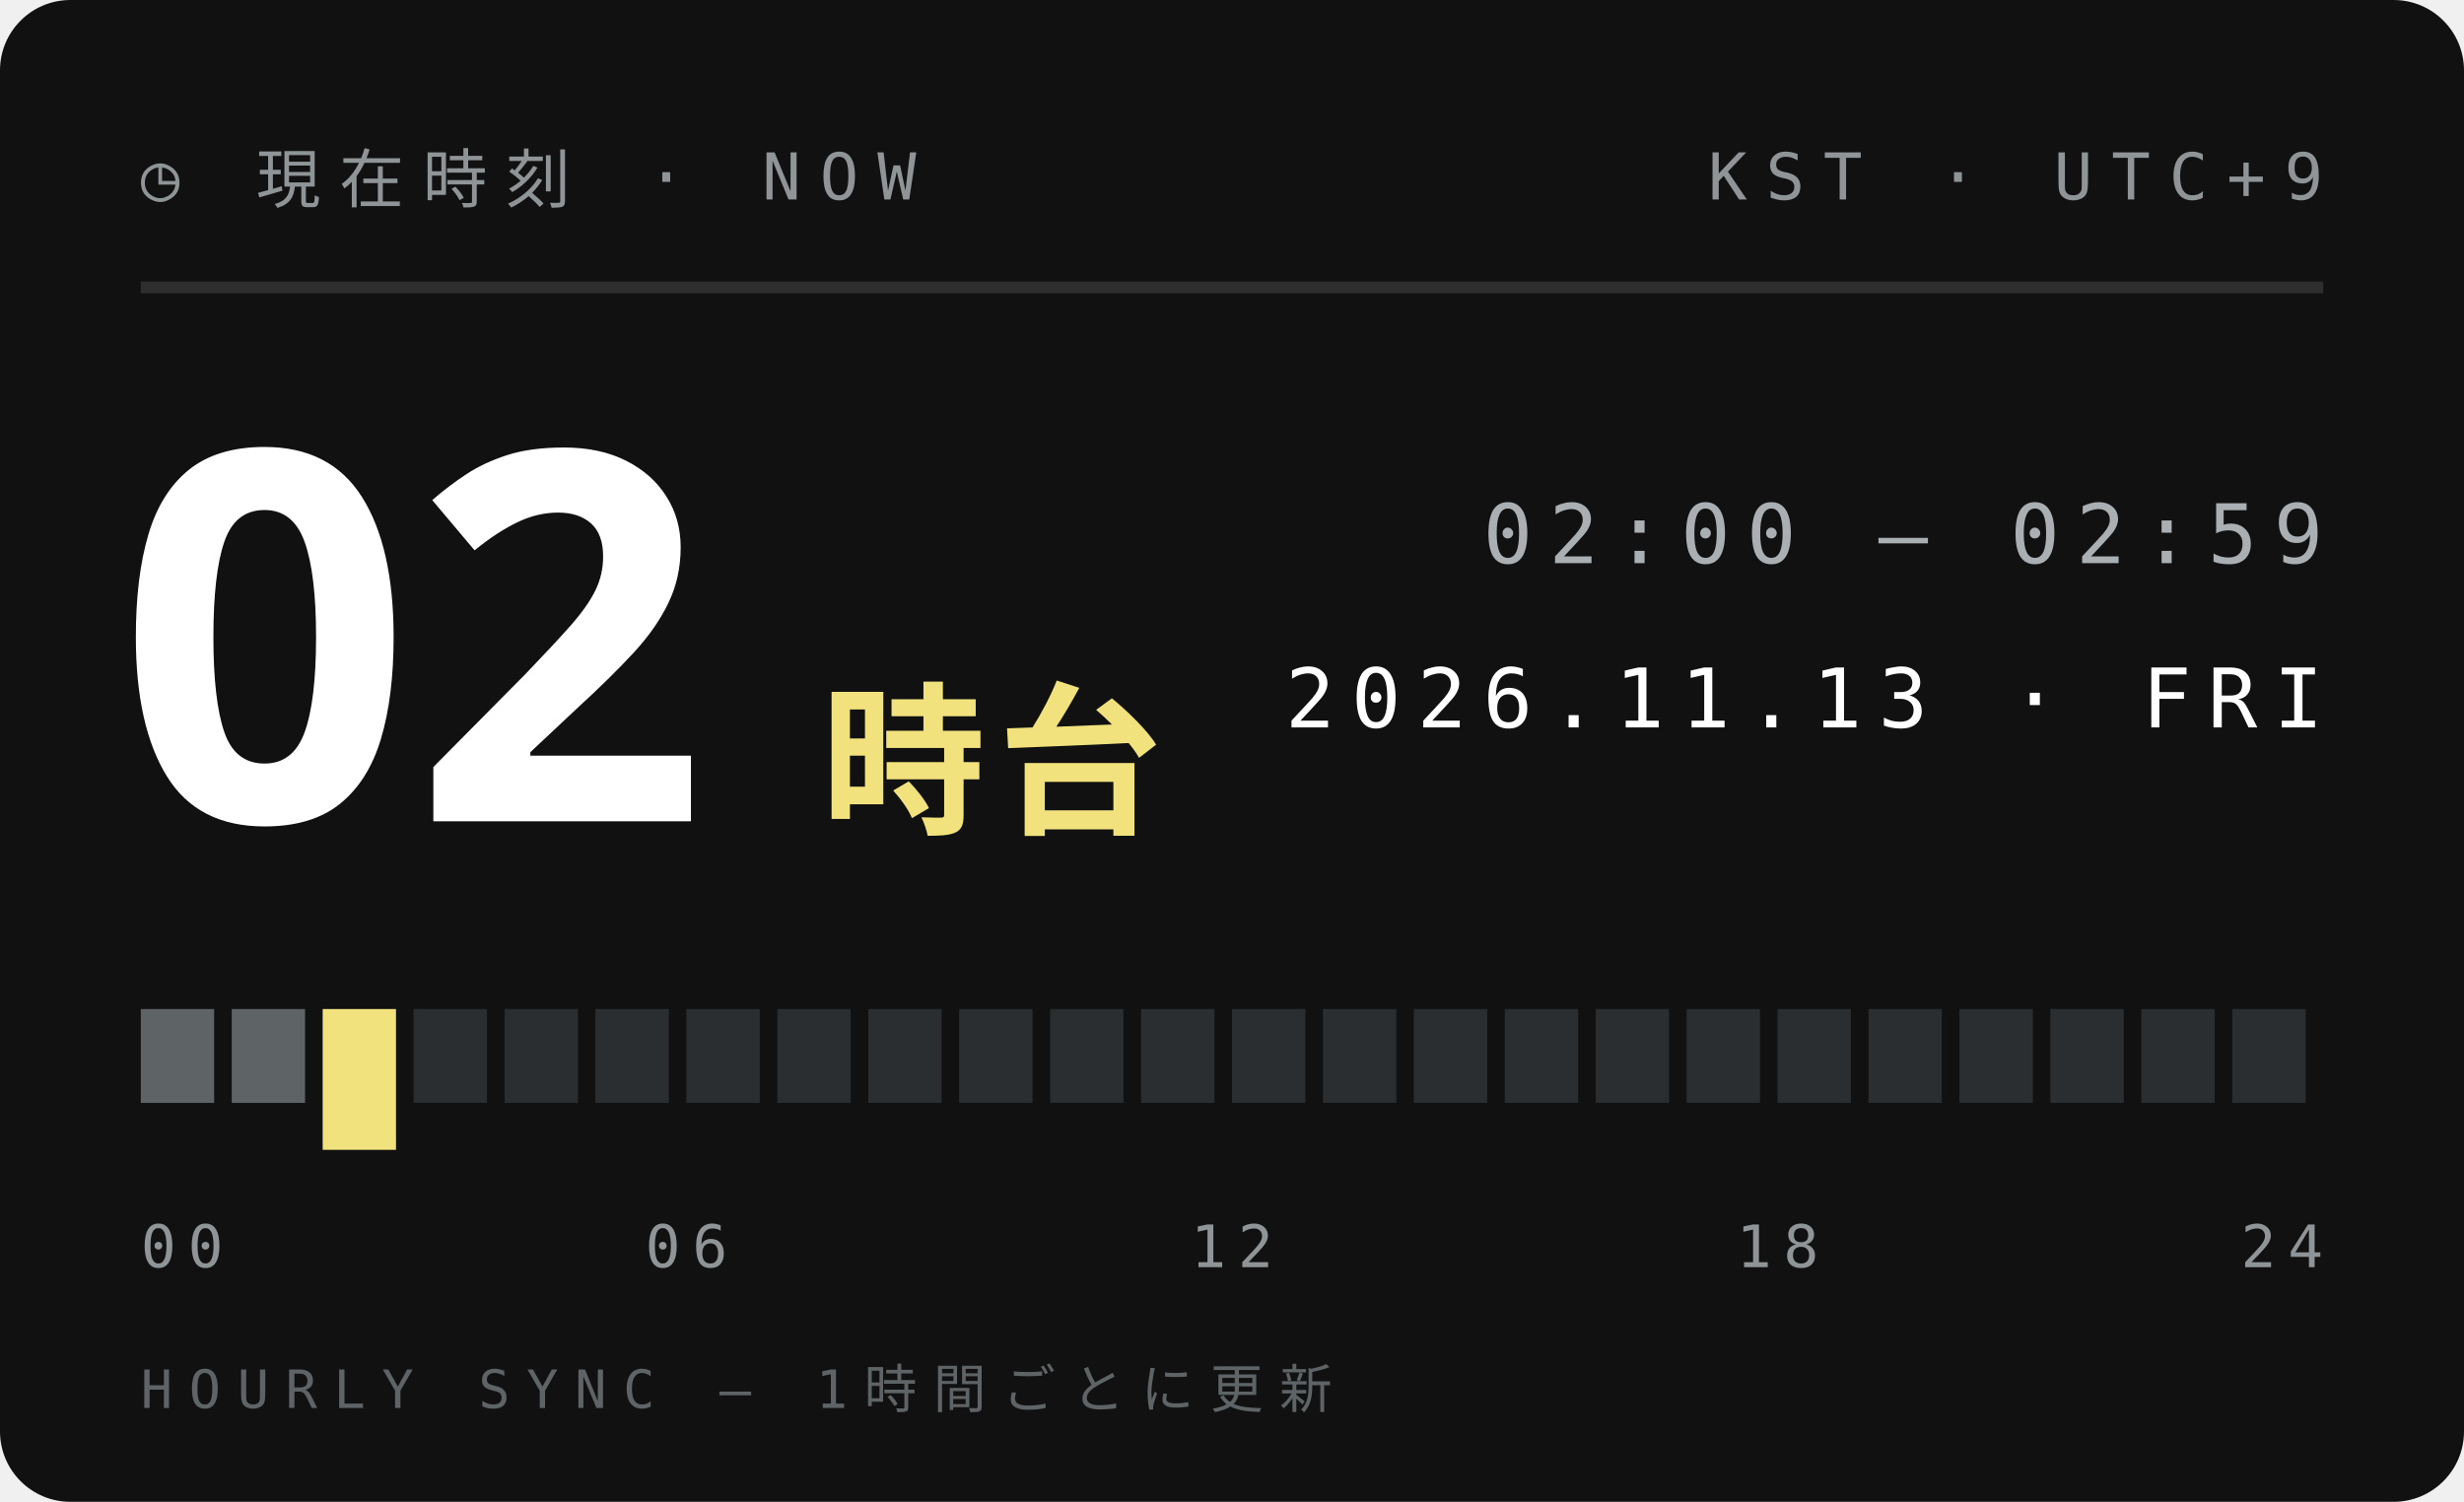
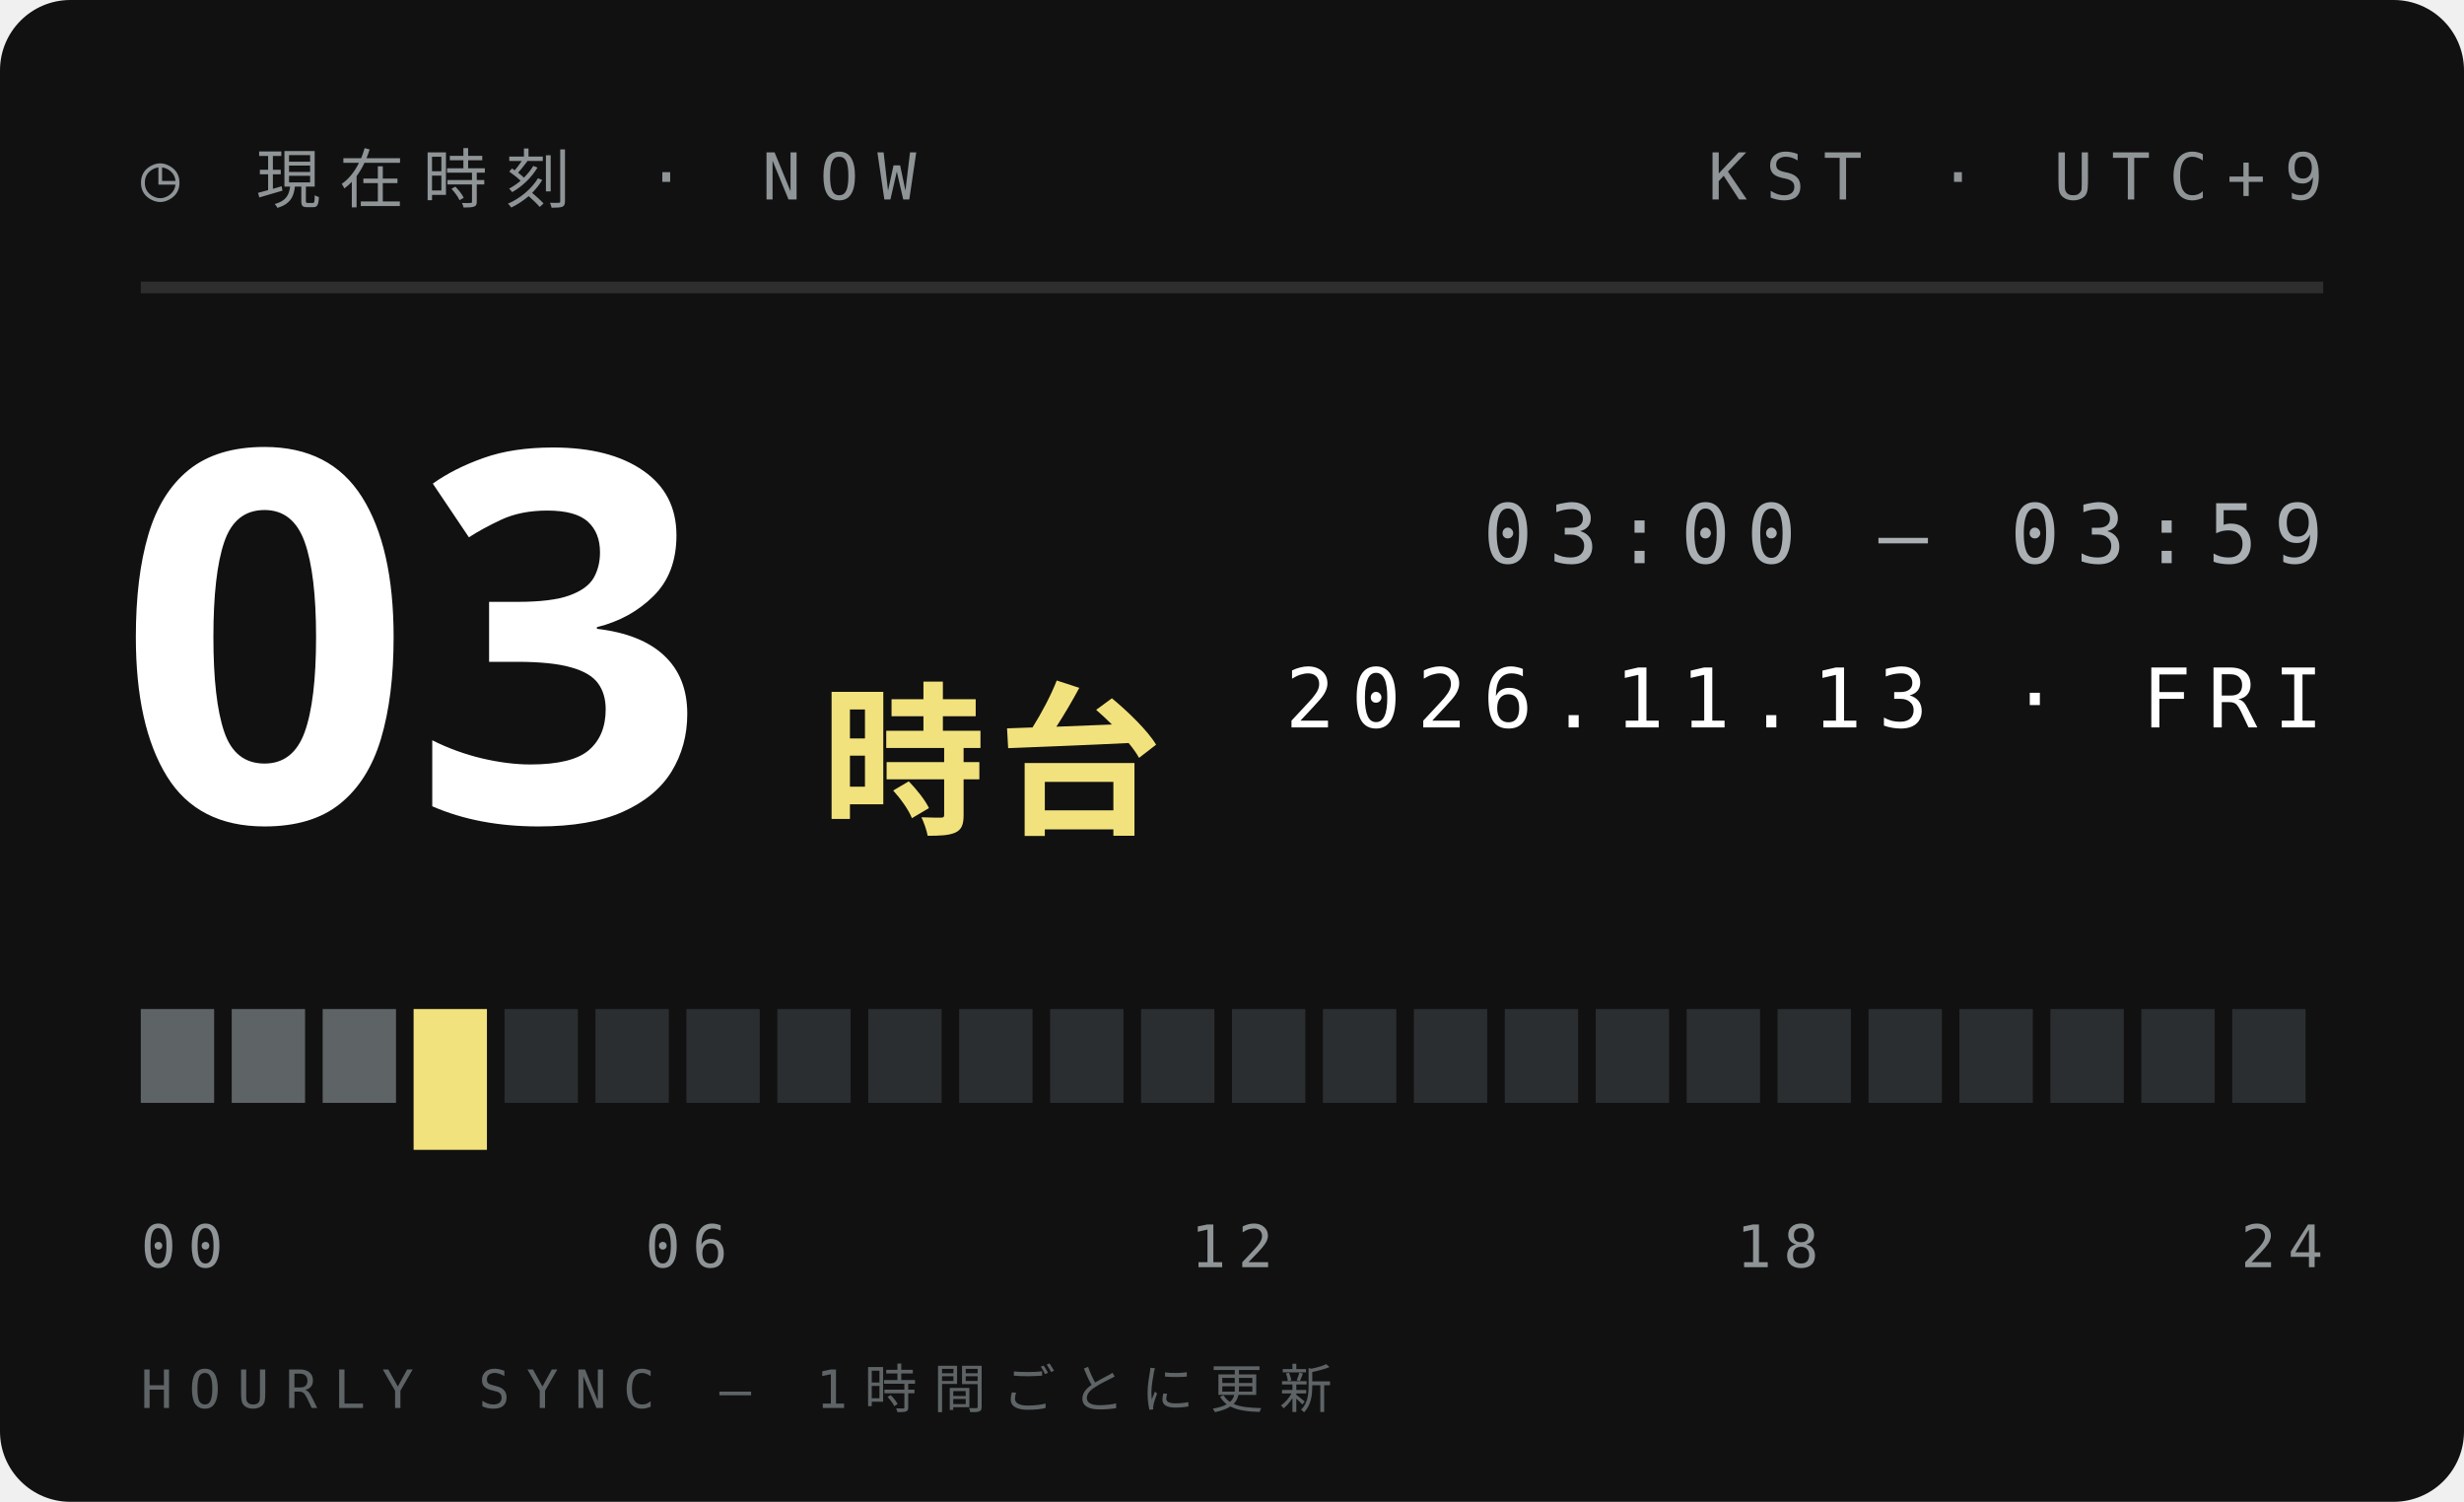
<svg xmlns="http://www.w3.org/2000/svg" width="210" height="128">
  <style>text{font:400 6.5px 'IBM Plex Mono',Menlo,monospace;letter-spacing:1.2px;fill:#5E6366}.s{font-size:5.5px}.v{font-weight:600;font-size:9px;fill:#111;letter-spacing:0}.b{font:900 20px 'Arial Black',sans-serif;fill:#111;letter-spacing:0}.j{font:800 11px 'Hiragino Sans','Noto Sans JP',sans-serif;fill:#111;letter-spacing:2px}</style>
  <rect width="210" height="128" rx="6" fill="#111" />
  <text x="12" y="17" style="font-size:5.5px;letter-spacing:1.6px;fill:#8F9497">◷ 現在時刻 · NOW</text>
  <text x="198" y="17" text-anchor="end" style="font-size:5.5px;letter-spacing:1.6px;fill:#8F9497">KST · UTC+9</text>
  <path d="M12 24.5H198" stroke="#ffffff1f" />
-   <text class="b" x="10" y="70" style="font-size:44px;fill:#fff">02</text>
+   <text class="b" x="10" y="70" style="font-size:44px;fill:#fff">03</text>
  <text class="j" x="70" y="70" style="font-size:14px;letter-spacing:1px;fill:#F2E27D">時台</text>
-   <text x="198" y="48" text-anchor="end" style="font-size:7px;letter-spacing:1.4px;fill:#A9AFB2">02:00 — 02:59</text>
+   <text x="198" y="48" text-anchor="end" style="font-size:7px;letter-spacing:1.4px;fill:#A9AFB2">03:00 — 03:59</text>
  <text x="198" y="62" text-anchor="end" style="font-size:7px;letter-spacing:1.4px;fill:#fff">2026.11.13 · FRI</text>
  <rect x="12.00" y="86" width="6.25" height="8" fill="#5E6366" />
  <rect x="19.75" y="86" width="6.25" height="8" fill="#5E6366" />
-   <rect x="27.50" y="86" width="6.25" height="12" fill="#F2E27D" />
-   <rect x="35.25" y="86" width="6.25" height="8" fill="#2B2E30" />
+   <rect x="27.50" y="86" width="6.25" height="8" fill="#5E6366" />
+   <rect x="35.25" y="86" width="6.25" height="12" fill="#F2E27D" />
  <rect x="43.00" y="86" width="6.25" height="8" fill="#2B2E30" />
  <rect x="50.75" y="86" width="6.25" height="8" fill="#2B2E30" />
  <rect x="58.50" y="86" width="6.25" height="8" fill="#2B2E30" />
  <rect x="66.25" y="86" width="6.25" height="8" fill="#2B2E30" />
  <rect x="74.00" y="86" width="6.25" height="8" fill="#2B2E30" />
  <rect x="81.75" y="86" width="6.25" height="8" fill="#2B2E30" />
  <rect x="89.50" y="86" width="6.25" height="8" fill="#2B2E30" />
  <rect x="97.25" y="86" width="6.25" height="8" fill="#2B2E30" />
  <rect x="105.00" y="86" width="6.25" height="8" fill="#2B2E30" />
  <rect x="112.75" y="86" width="6.25" height="8" fill="#2B2E30" />
  <rect x="120.50" y="86" width="6.25" height="8" fill="#2B2E30" />
  <rect x="128.25" y="86" width="6.25" height="8" fill="#2B2E30" />
  <rect x="136.00" y="86" width="6.25" height="8" fill="#2B2E30" />
  <rect x="143.75" y="86" width="6.25" height="8" fill="#2B2E30" />
  <rect x="151.50" y="86" width="6.25" height="8" fill="#2B2E30" />
  <rect x="159.25" y="86" width="6.25" height="8" fill="#2B2E30" />
  <rect x="167.00" y="86" width="6.25" height="8" fill="#2B2E30" />
  <rect x="174.75" y="86" width="6.25" height="8" fill="#2B2E30" />
  <rect x="182.50" y="86" width="6.25" height="8" fill="#2B2E30" />
  <rect x="190.25" y="86" width="6.25" height="8" fill="#2B2E30" />
  <text x="12.0" y="108" text-anchor="start" style="font-size:5px;letter-spacing:1px;fill:#8F9497">00</text>
  <text x="58.5" y="108" text-anchor="middle" style="font-size:5px;letter-spacing:1px;fill:#8F9497">06</text>
  <text x="105.0" y="108" text-anchor="middle" style="font-size:5px;letter-spacing:1px;fill:#8F9497">12</text>
  <text x="151.5" y="108" text-anchor="middle" style="font-size:5px;letter-spacing:1px;fill:#8F9497">18</text>
  <text x="198.0" y="108" text-anchor="end" style="font-size:5px;letter-spacing:1px;fill:#8F9497">24</text>
  <text x="12" y="120" style="font-size:4.5px;letter-spacing:1.4px;fill:#5E6366">HOURLY SYNC — 1時間ごとに更新</text>
</svg>
